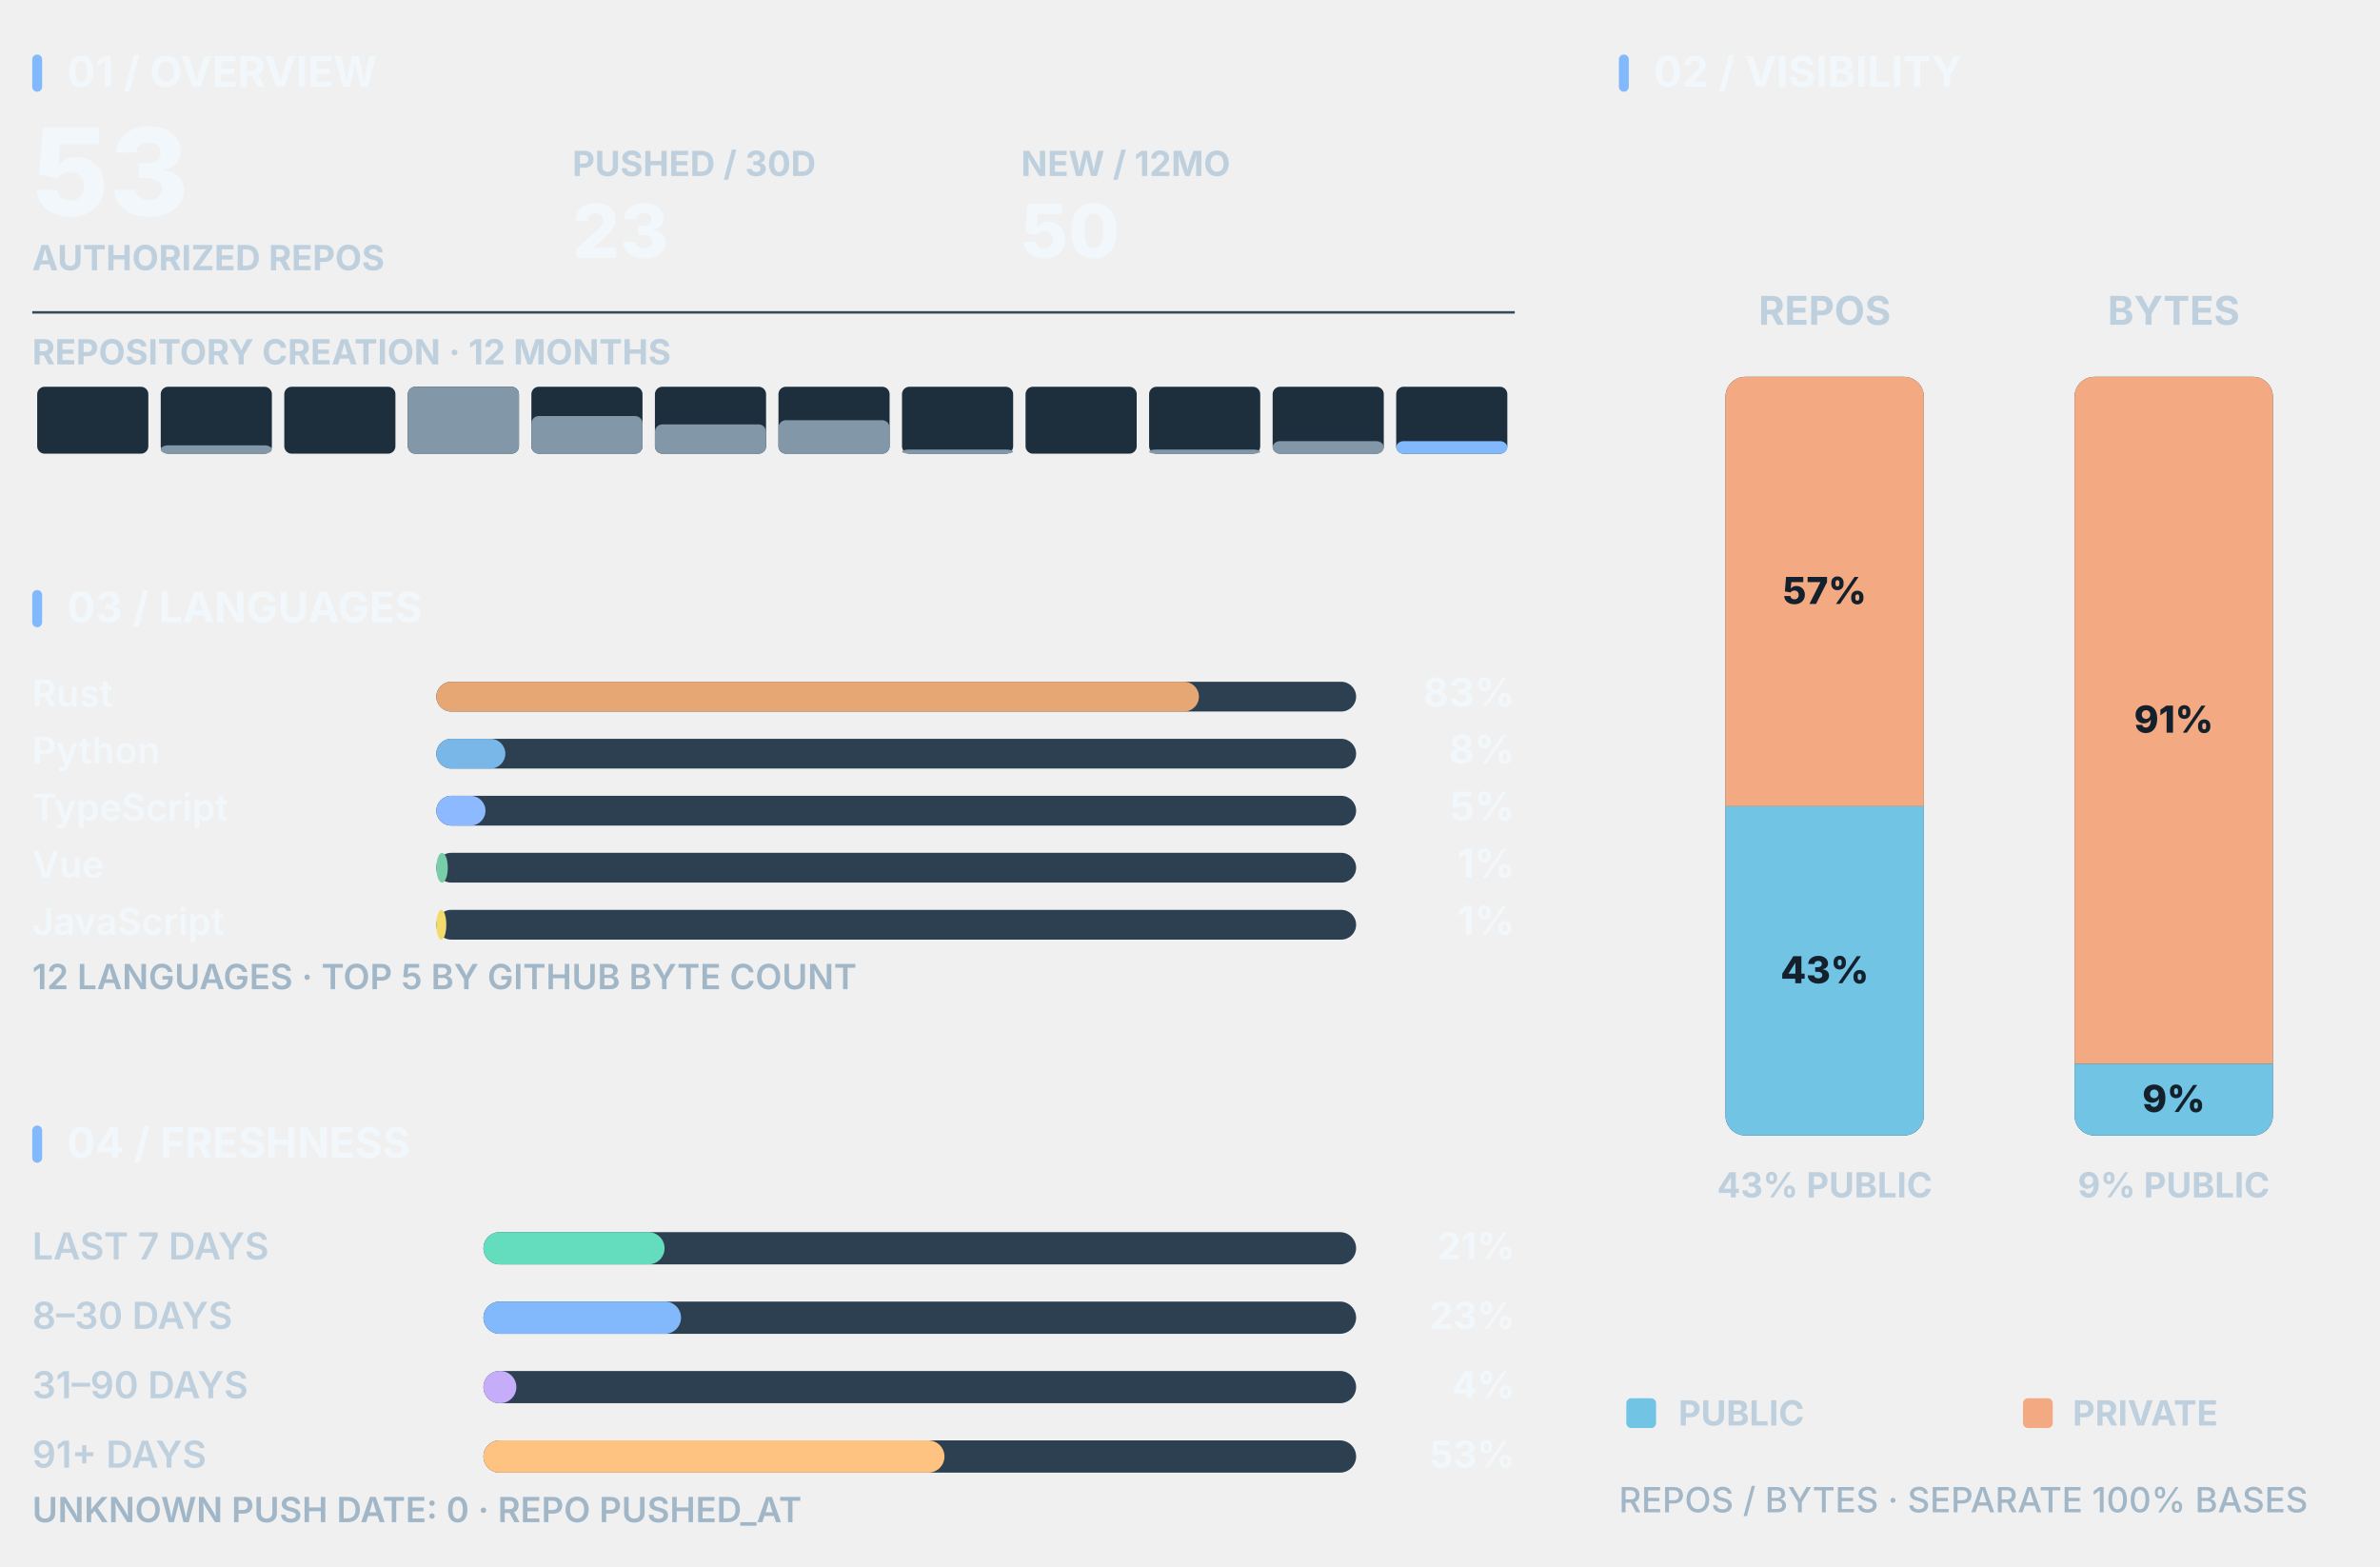
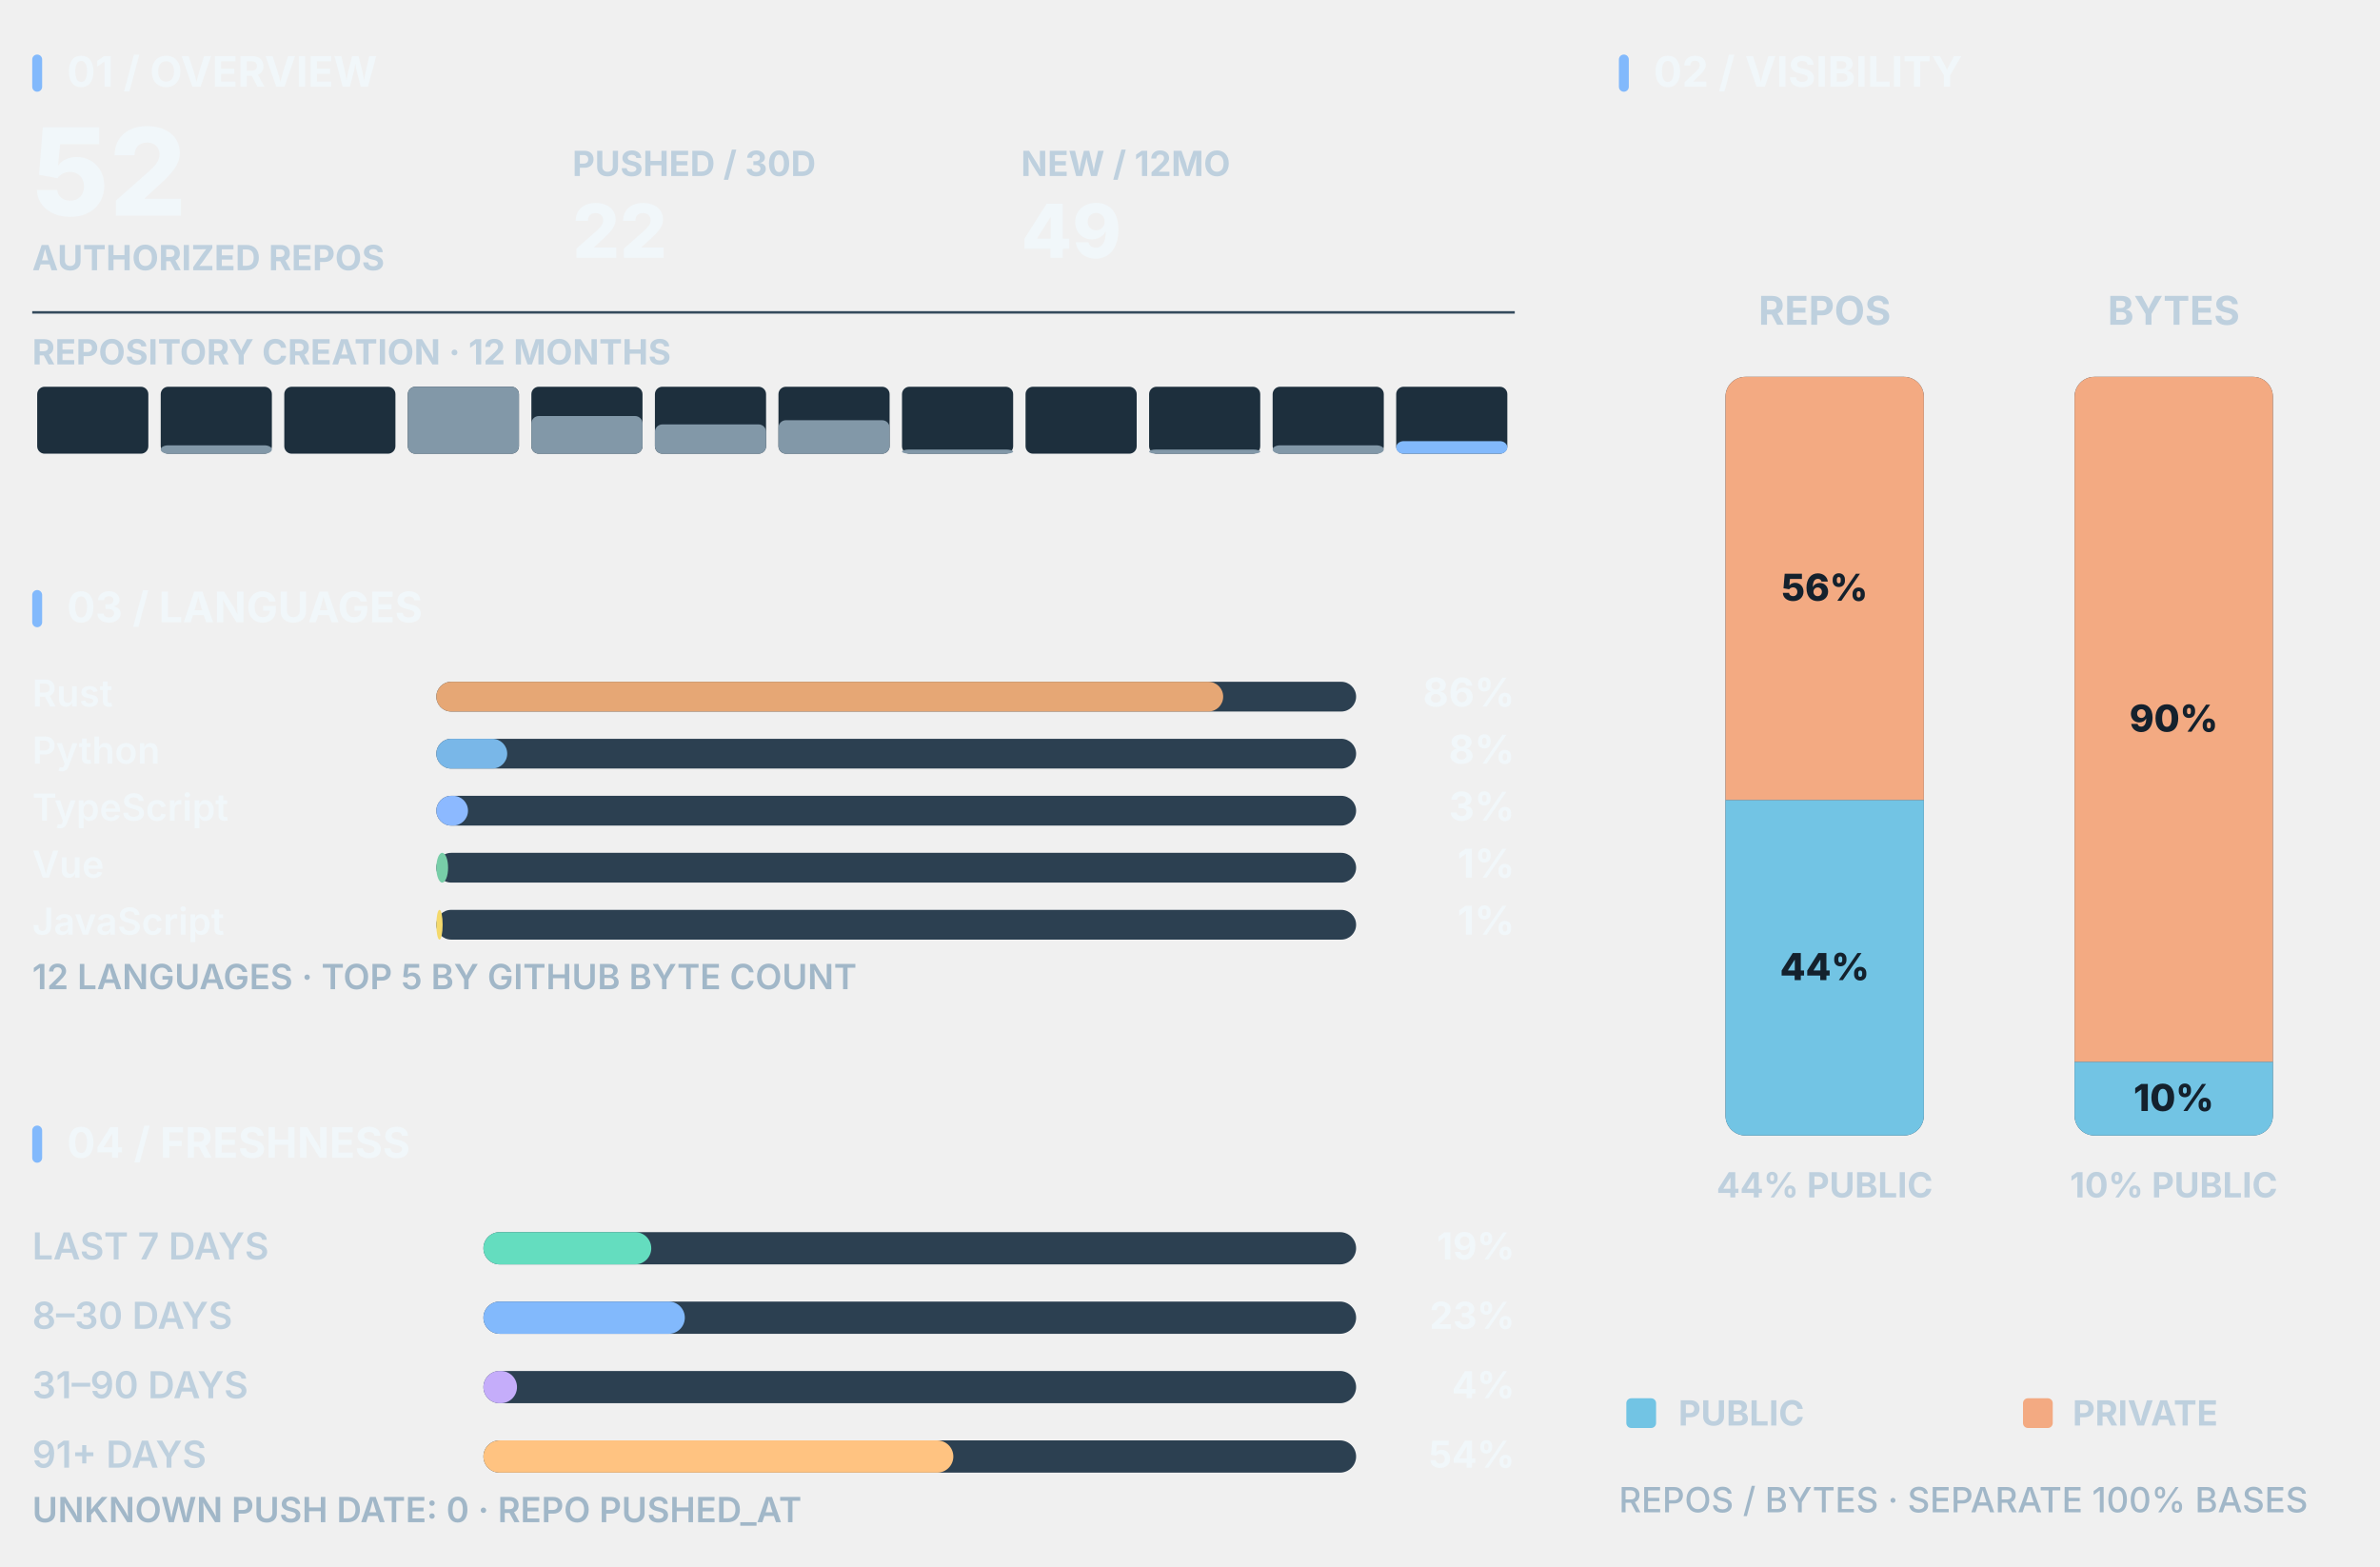
<svg xmlns="http://www.w3.org/2000/svg" width="960" height="632" viewBox="0 0 960 632" role="img" data-layout="sidebar" aria-labelledby="dashboard-title dashboard-desc">
  <g data-panel="overview" transform="translate(0,0)">
    <rect x="13" y="22" width="4" height="15" rx="2" fill="#82B9FC" />
    <text x="27" y="35" fill="#F1F7FA" font-size="17" font-weight="750" text-anchor="start" font-family="'Segoe UI','Inter','Helvetica Neue',Arial,sans-serif" style="font-variant-numeric:tabular-nums">01 / OVERVIEW</text>
-     <text x="13" y="87" fill="#F1F7FA" font-size="49" font-weight="780" text-anchor="start" font-family="'Segoe UI','Inter','Helvetica Neue',Arial,sans-serif" style="font-variant-numeric:tabular-nums">53</text>
+     <text x="13" y="87" fill="#F1F7FA" font-size="49" font-weight="780" text-anchor="start" font-family="'Segoe UI','Inter','Helvetica Neue',Arial,sans-serif" style="font-variant-numeric:tabular-nums">52</text>
    <text x="13" y="109" fill="#BED0DE" font-size="14" font-weight="670" text-anchor="start" font-family="'Segoe UI','Inter','Helvetica Neue',Arial,sans-serif" style="font-variant-numeric:tabular-nums">AUTHORIZED REPOS</text>
    <text x="230.88" y="71" fill="#BED0DE" font-size="14" font-weight="650" text-anchor="start" font-family="'Segoe UI','Inter','Helvetica Neue',Arial,sans-serif" style="font-variant-numeric:tabular-nums">PUSHED / 30D</text>
-     <text x="230.88" y="104" fill="#F1F7FA" font-size="30" font-weight="760" text-anchor="start" font-family="'Segoe UI','Inter','Helvetica Neue',Arial,sans-serif" style="font-variant-numeric:tabular-nums">23</text>
+     <text x="230.88" y="104" fill="#F1F7FA" font-size="30" font-weight="760" text-anchor="start" font-family="'Segoe UI','Inter','Helvetica Neue',Arial,sans-serif" style="font-variant-numeric:tabular-nums">22</text>
    <text x="411.84" y="71" fill="#BED0DE" font-size="14" font-weight="650" text-anchor="start" font-family="'Segoe UI','Inter','Helvetica Neue',Arial,sans-serif" style="font-variant-numeric:tabular-nums">NEW / 12MO</text>
-     <text x="411.84" y="104" fill="#F1F7FA" font-size="30" font-weight="760" text-anchor="start" font-family="'Segoe UI','Inter','Helvetica Neue',Arial,sans-serif" style="font-variant-numeric:tabular-nums">50</text>
+     <text x="411.84" y="104" fill="#F1F7FA" font-size="30" font-weight="760" text-anchor="start" font-family="'Segoe UI','Inter','Helvetica Neue',Arial,sans-serif" style="font-variant-numeric:tabular-nums">49</text>
    <path d="M13,126 L611,126" stroke="#354B5D" stroke-width="1" fill="none" />
    <text x="13" y="147" fill="#BED0DE" font-size="14" font-weight="650" text-anchor="start" font-family="'Segoe UI','Inter','Helvetica Neue',Arial,sans-serif" style="font-variant-numeric:tabular-nums">REPOSITORY CREATION · 12 MONTHS</text>
    <rect x="15" y="156" width="44.833" height="27" rx="3" fill="#1D2F3D" />
    <rect x="64.833" y="156" width="44.833" height="27" rx="3" fill="#1D2F3D" />
    <rect x="64.833" y="179.625" width="44.833" height="3.375" rx="3" fill="#8298A8" />
    <rect x="114.667" y="156" width="44.833" height="27" rx="3" fill="#1D2F3D" />
    <rect x="164.5" y="156" width="44.833" height="27" rx="3" fill="#1D2F3D" />
    <rect x="164.5" y="156" width="44.833" height="27" rx="3" fill="#8298A8" />
    <rect x="214.333" y="156" width="44.833" height="27" rx="3" fill="#1D2F3D" />
    <rect x="214.333" y="167.812" width="44.833" height="15.188" rx="3" fill="#8298A8" />
    <rect x="264.167" y="156" width="44.833" height="27" rx="3" fill="#1D2F3D" />
    <rect x="264.167" y="171.188" width="44.833" height="11.812" rx="3" fill="#8298A8" />
    <rect x="314" y="156" width="44.833" height="27" rx="3" fill="#1D2F3D" />
    <rect x="314" y="169.5" width="44.833" height="13.5" rx="3" fill="#8298A8" />
    <rect x="363.833" y="156" width="44.833" height="27" rx="3" fill="#1D2F3D" />
    <rect x="363.833" y="181.312" width="44.833" height="1.688" rx="3" fill="#8298A8" />
    <rect x="413.667" y="156" width="44.833" height="27" rx="3" fill="#1D2F3D" />
    <rect x="463.5" y="156" width="44.833" height="27" rx="3" fill="#1D2F3D" />
    <rect x="463.5" y="181.312" width="44.833" height="1.688" rx="3" fill="#8298A8" />
    <rect x="513.333" y="156" width="44.833" height="27" rx="3" fill="#1D2F3D" />
-     <rect x="513.333" y="177.938" width="44.833" height="5.062" rx="3" fill="#8298A8" />
+     <rect x="513.333" y="179.625" width="44.833" height="3.375" rx="3" fill="#8298A8" />
    <rect x="563.167" y="156" width="44.833" height="27" rx="3" fill="#1D2F3D" />
    <rect x="563.167" y="177.938" width="44.833" height="5.062" rx="3" fill="#82B9FC" />
  </g>
  <g data-panel="languages" transform="translate(0,216)">
    <rect x="13" y="22" width="4" height="15" rx="2" fill="#82B9FC" />
    <text x="27" y="35" fill="#F1F7FA" font-size="17" font-weight="750" text-anchor="start" font-family="'Segoe UI','Inter','Helvetica Neue',Arial,sans-serif" style="font-variant-numeric:tabular-nums">03 / LANGUAGES</text>
    <text x="13" y="69" fill="#F1F7FA" font-size="15" font-weight="625" text-anchor="start" font-family="'Segoe UI','Inter','Helvetica Neue',Arial,sans-serif" style="font-variant-numeric:tabular-nums">Rust</text>
    <rect x="176" y="59" width="371" height="12" rx="6" fill="#2C4051" />
-     <rect x="176" y="59" width="307.6" height="12" rx="6" fill="#E6A775" />
-     <text x="611" y="69" fill="#F1F7FA" font-size="16" font-weight="750" text-anchor="end" font-family="'Segoe UI','Inter','Helvetica Neue',Arial,sans-serif" style="font-variant-numeric:tabular-nums">83%</text>
+     <rect x="176" y="59" width="317.385" height="12" rx="6" fill="#E6A775" />
+     <text x="611" y="69" fill="#F1F7FA" font-size="16" font-weight="750" text-anchor="end" font-family="'Segoe UI','Inter','Helvetica Neue',Arial,sans-serif" style="font-variant-numeric:tabular-nums">86%</text>
    <text x="13" y="92" fill="#F1F7FA" font-size="15" font-weight="625" text-anchor="start" font-family="'Segoe UI','Inter','Helvetica Neue',Arial,sans-serif" style="font-variant-numeric:tabular-nums">Python</text>
    <rect x="176" y="82" width="371" height="12" rx="6" fill="#2C4051" />
-     <rect x="176" y="82" width="27.834" height="12" rx="6" fill="#79B7E8" />
+     <rect x="176" y="82" width="28.589" height="12" rx="6" fill="#79B7E8" />
    <text x="611" y="92" fill="#F1F7FA" font-size="16" font-weight="750" text-anchor="end" font-family="'Segoe UI','Inter','Helvetica Neue',Arial,sans-serif" style="font-variant-numeric:tabular-nums">8%</text>
    <text x="13" y="115" fill="#F1F7FA" font-size="15" font-weight="625" text-anchor="start" font-family="'Segoe UI','Inter','Helvetica Neue',Arial,sans-serif" style="font-variant-numeric:tabular-nums">TypeScript</text>
    <rect x="176" y="105" width="371" height="12" rx="6" fill="#2C4051" />
-     <rect x="176" y="105" width="19.82" height="12" rx="6" fill="#8CB9FF" />
-     <text x="611" y="115" fill="#F1F7FA" font-size="16" font-weight="750" text-anchor="end" font-family="'Segoe UI','Inter','Helvetica Neue',Arial,sans-serif" style="font-variant-numeric:tabular-nums">5%</text>
+     <rect x="176" y="105" width="12.771" height="12" rx="6" fill="#8CB9FF" />
+     <text x="611" y="115" fill="#F1F7FA" font-size="16" font-weight="750" text-anchor="end" font-family="'Segoe UI','Inter','Helvetica Neue',Arial,sans-serif" style="font-variant-numeric:tabular-nums">3%</text>
    <text x="13" y="138" fill="#F1F7FA" font-size="15" font-weight="625" text-anchor="start" font-family="'Segoe UI','Inter','Helvetica Neue',Arial,sans-serif" style="font-variant-numeric:tabular-nums">Vue</text>
    <rect x="176" y="128" width="371" height="12" rx="6" fill="#2C4051" />
-     <rect x="176" y="128" width="4.618" height="12" rx="6" fill="#78CEA8" />
+     <rect x="176" y="128" width="4.742" height="12" rx="6" fill="#78CEA8" />
    <text x="611" y="138" fill="#F1F7FA" font-size="16" font-weight="750" text-anchor="end" font-family="'Segoe UI','Inter','Helvetica Neue',Arial,sans-serif" style="font-variant-numeric:tabular-nums">1%</text>
    <text x="13" y="161" fill="#F1F7FA" font-size="15" font-weight="625" text-anchor="start" font-family="'Segoe UI','Inter','Helvetica Neue',Arial,sans-serif" style="font-variant-numeric:tabular-nums">JavaScript</text>
    <rect x="176" y="151" width="371" height="12" rx="6" fill="#2C4051" />
-     <rect x="176" y="151" width="4.025" height="12" rx="6" fill="#F4D96C" />
+     <rect x="176" y="151" width="2.545" height="12" rx="6" fill="#F4D96C" />
    <text x="611" y="161" fill="#F1F7FA" font-size="16" font-weight="750" text-anchor="end" font-family="'Segoe UI','Inter','Helvetica Neue',Arial,sans-serif" style="font-variant-numeric:tabular-nums">1%</text>
    <text x="13" y="183" fill="#A1B7C8" font-size="14" font-weight="570" text-anchor="start" font-family="'Segoe UI','Inter','Helvetica Neue',Arial,sans-serif" style="font-variant-numeric:tabular-nums">12 LANGUAGES · TOP 5 BY GITHUB BYTE COUNT</text>
  </g>
  <g data-panel="freshness" transform="translate(0,432)">
    <rect x="13" y="22" width="4" height="15" rx="2" fill="#82B9FC" />
    <text x="27" y="35" fill="#F1F7FA" font-size="17" font-weight="750" text-anchor="start" font-family="'Segoe UI','Inter','Helvetica Neue',Arial,sans-serif" style="font-variant-numeric:tabular-nums">04 / FRESHNESS</text>
    <text x="13" y="76" fill="#BED0DE" font-size="15" font-weight="620" text-anchor="start" font-family="'Segoe UI','Inter','Helvetica Neue',Arial,sans-serif" style="font-variant-numeric:tabular-nums">LAST 7 DAYS</text>
    <rect x="195" y="65" width="352" height="13" rx="6.5" fill="#2C4051" />
-     <rect x="195" y="65" width="73.057" height="13" rx="6.5" fill="#64DDBF" />
-     <text x="611" y="76" fill="#F1F7FA" font-size="15" font-weight="700" text-anchor="end" font-family="'Segoe UI','Inter','Helvetica Neue',Arial,sans-serif" style="font-variant-numeric:tabular-nums">21%</text>
+     <rect x="195" y="65" width="67.692" height="13" rx="6.5" fill="#64DDBF" />
+     <text x="611" y="76" fill="#F1F7FA" font-size="15" font-weight="700" text-anchor="end" font-family="'Segoe UI','Inter','Helvetica Neue',Arial,sans-serif" style="font-variant-numeric:tabular-nums">19%</text>
    <text x="13" y="104" fill="#BED0DE" font-size="15" font-weight="620" text-anchor="start" font-family="'Segoe UI','Inter','Helvetica Neue',Arial,sans-serif" style="font-variant-numeric:tabular-nums">8–30 DAYS</text>
    <rect x="195" y="93" width="352" height="13" rx="6.5" fill="#2C4051" />
-     <rect x="195" y="93" width="79.698" height="13" rx="6.5" fill="#82B9FC" />
+     <rect x="195" y="93" width="81.231" height="13" rx="6.5" fill="#82B9FC" />
    <text x="611" y="104" fill="#F1F7FA" font-size="15" font-weight="700" text-anchor="end" font-family="'Segoe UI','Inter','Helvetica Neue',Arial,sans-serif" style="font-variant-numeric:tabular-nums">23%</text>
    <text x="13" y="132" fill="#BED0DE" font-size="15" font-weight="620" text-anchor="start" font-family="'Segoe UI','Inter','Helvetica Neue',Arial,sans-serif" style="font-variant-numeric:tabular-nums">31–90 DAYS</text>
    <rect x="195" y="121" width="352" height="13" rx="6.5" fill="#2C4051" />
-     <rect x="195" y="121" width="13.283" height="13" rx="6.5" fill="#C5ADFA" />
+     <rect x="195" y="121" width="13.539" height="13" rx="6.5" fill="#C5ADFA" />
    <text x="611" y="132" fill="#F1F7FA" font-size="15" font-weight="700" text-anchor="end" font-family="'Segoe UI','Inter','Helvetica Neue',Arial,sans-serif" style="font-variant-numeric:tabular-nums">4%</text>
    <text x="13" y="160" fill="#BED0DE" font-size="15" font-weight="620" text-anchor="start" font-family="'Segoe UI','Inter','Helvetica Neue',Arial,sans-serif" style="font-variant-numeric:tabular-nums">91+ DAYS</text>
    <rect x="195" y="149" width="352" height="13" rx="6.5" fill="#2C4051" />
-     <rect x="195" y="149" width="185.962" height="13" rx="6.5" fill="#FFC381" />
-     <text x="611" y="160" fill="#F1F7FA" font-size="15" font-weight="700" text-anchor="end" font-family="'Segoe UI','Inter','Helvetica Neue',Arial,sans-serif" style="font-variant-numeric:tabular-nums">53%</text>
+     <rect x="195" y="149" width="189.538" height="13" rx="6.5" fill="#FFC381" />
+     <text x="611" y="160" fill="#F1F7FA" font-size="15" font-weight="700" text-anchor="end" font-family="'Segoe UI','Inter','Helvetica Neue',Arial,sans-serif" style="font-variant-numeric:tabular-nums">54%</text>
    <text x="13" y="182" fill="#A1B7C8" font-size="14" font-weight="570" text-anchor="start" font-family="'Segoe UI','Inter','Helvetica Neue',Arial,sans-serif" style="font-variant-numeric:tabular-nums">UNKNOWN PUSH DATE: 0 · REPO PUSHED_AT</text>
  </g>
  <g data-panel="visibility" transform="translate(640,0)">
    <rect x="13" y="22" width="4" height="15" rx="2" fill="#82B9FC" />
    <text x="27" y="35" fill="#F1F7FA" font-size="17" font-weight="750" text-anchor="start" font-family="'Segoe UI','Inter','Helvetica Neue',Arial,sans-serif" style="font-variant-numeric:tabular-nums">02 / VISIBILITY</text>
    <text x="96" y="131" fill="#BED0DE" font-size="16" font-weight="720" text-anchor="middle" font-family="'Segoe UI','Inter','Helvetica Neue',Arial,sans-serif" style="font-variant-numeric:tabular-nums">REPOS</text>
    <rect x="56" y="152" width="80" height="306" rx="8" fill="#2C4051" />
    <defs>
      <clipPath id="vertical-2-0">
        <rect x="56" y="152" width="80" height="306" rx="8" fill="#FFFFFF" />
      </clipPath>
    </defs>
    <g clip-path="url(#vertical-2-0)">
-       <rect x="56" y="325.208" width="80" height="132.792" rx="0" fill="#72C4E4" />
-       <rect x="56" y="152" width="80" height="173.208" rx="0" fill="#F3AA82" />
+       <rect x="56" y="322.654" width="80" height="135.346" rx="0" fill="#72C4E4" />
+       <rect x="56" y="152" width="80" height="170.654" rx="0" fill="#F3AA82" />
    </g>
-     <text x="96" y="396.604" fill="#14212D" font-size="15" font-weight="760" text-anchor="middle" font-family="'Segoe UI','Inter','Helvetica Neue',Arial,sans-serif" style="font-variant-numeric:tabular-nums">43%</text>
-     <text x="96" y="243.604" fill="#14212D" font-size="15" font-weight="760" text-anchor="middle" font-family="'Segoe UI','Inter','Helvetica Neue',Arial,sans-serif" style="font-variant-numeric:tabular-nums">57%</text>
-     <text x="96" y="483" fill="#BED0DE" font-size="14" font-weight="690" text-anchor="middle" font-family="'Segoe UI','Inter','Helvetica Neue',Arial,sans-serif" style="font-variant-numeric:tabular-nums">43% PUBLIC</text>
+     <text x="96" y="395.327" fill="#14212D" font-size="15" font-weight="760" text-anchor="middle" font-family="'Segoe UI','Inter','Helvetica Neue',Arial,sans-serif" style="font-variant-numeric:tabular-nums">44%</text>
+     <text x="96" y="242.327" fill="#14212D" font-size="15" font-weight="760" text-anchor="middle" font-family="'Segoe UI','Inter','Helvetica Neue',Arial,sans-serif" style="font-variant-numeric:tabular-nums">56%</text>
+     <text x="96" y="483" fill="#BED0DE" font-size="14" font-weight="690" text-anchor="middle" font-family="'Segoe UI','Inter','Helvetica Neue',Arial,sans-serif" style="font-variant-numeric:tabular-nums">44% PUBLIC</text>
    <text x="236.8" y="131" fill="#BED0DE" font-size="16" font-weight="720" text-anchor="middle" font-family="'Segoe UI','Inter','Helvetica Neue',Arial,sans-serif" style="font-variant-numeric:tabular-nums">BYTES</text>
    <rect x="196.8" y="152" width="80" height="306" rx="8" fill="#2C4051" />
    <defs>
      <clipPath id="vertical-2-1">
        <rect x="196.8" y="152" width="80" height="306" rx="8" fill="#FFFFFF" />
      </clipPath>
    </defs>
    <g clip-path="url(#vertical-2-1)">
-       <rect x="196.8" y="429.057" width="80" height="28.943" rx="0" fill="#72C4E4" />
-       <rect x="196.8" y="152" width="80" height="277.057" rx="0" fill="#F3AA82" />
+       <rect x="196.8" y="428.274" width="80" height="29.726" rx="0" fill="#72C4E4" />
+       <rect x="196.8" y="152" width="80" height="276.274" rx="0" fill="#F3AA82" />
    </g>
-     <text x="236.8" y="448.528" fill="#14212D" font-size="15" font-weight="760" text-anchor="middle" font-family="'Segoe UI','Inter','Helvetica Neue',Arial,sans-serif" style="font-variant-numeric:tabular-nums">9%</text>
-     <text x="236.8" y="295.528" fill="#14212D" font-size="15" font-weight="760" text-anchor="middle" font-family="'Segoe UI','Inter','Helvetica Neue',Arial,sans-serif" style="font-variant-numeric:tabular-nums">91%</text>
-     <text x="236.8" y="483" fill="#BED0DE" font-size="14" font-weight="690" text-anchor="middle" font-family="'Segoe UI','Inter','Helvetica Neue',Arial,sans-serif" style="font-variant-numeric:tabular-nums">9% PUBLIC</text>
+     <text x="236.8" y="448.137" fill="#14212D" font-size="15" font-weight="760" text-anchor="middle" font-family="'Segoe UI','Inter','Helvetica Neue',Arial,sans-serif" style="font-variant-numeric:tabular-nums">10%</text>
+     <text x="236.8" y="295.137" fill="#14212D" font-size="15" font-weight="760" text-anchor="middle" font-family="'Segoe UI','Inter','Helvetica Neue',Arial,sans-serif" style="font-variant-numeric:tabular-nums">90%</text>
+     <text x="236.8" y="483" fill="#BED0DE" font-size="14" font-weight="690" text-anchor="middle" font-family="'Segoe UI','Inter','Helvetica Neue',Arial,sans-serif" style="font-variant-numeric:tabular-nums">10% PUBLIC</text>
    <rect x="16" y="564" width="12" height="12" rx="2" fill="#72C4E4" />
    <text x="37" y="575" fill="#BED0DE" font-size="14" font-weight="680" text-anchor="start" font-family="'Segoe UI','Inter','Helvetica Neue',Arial,sans-serif" style="font-variant-numeric:tabular-nums">PUBLIC</text>
    <rect x="176" y="564" width="12" height="12" rx="2" fill="#F3AA82" />
    <text x="196" y="575" fill="#BED0DE" font-size="14" font-weight="680" text-anchor="start" font-family="'Segoe UI','Inter','Helvetica Neue',Arial,sans-serif" style="font-variant-numeric:tabular-nums">PRIVATE</text>
    <text x="13" y="610" fill="#A1B7C8" font-size="14" font-weight="540" text-anchor="start" font-family="'Segoe UI','Inter','Helvetica Neue',Arial,sans-serif" style="font-variant-numeric:tabular-nums">REPOS / BYTES · SEPARATE 100% BASES</text>
  </g>
</svg>
